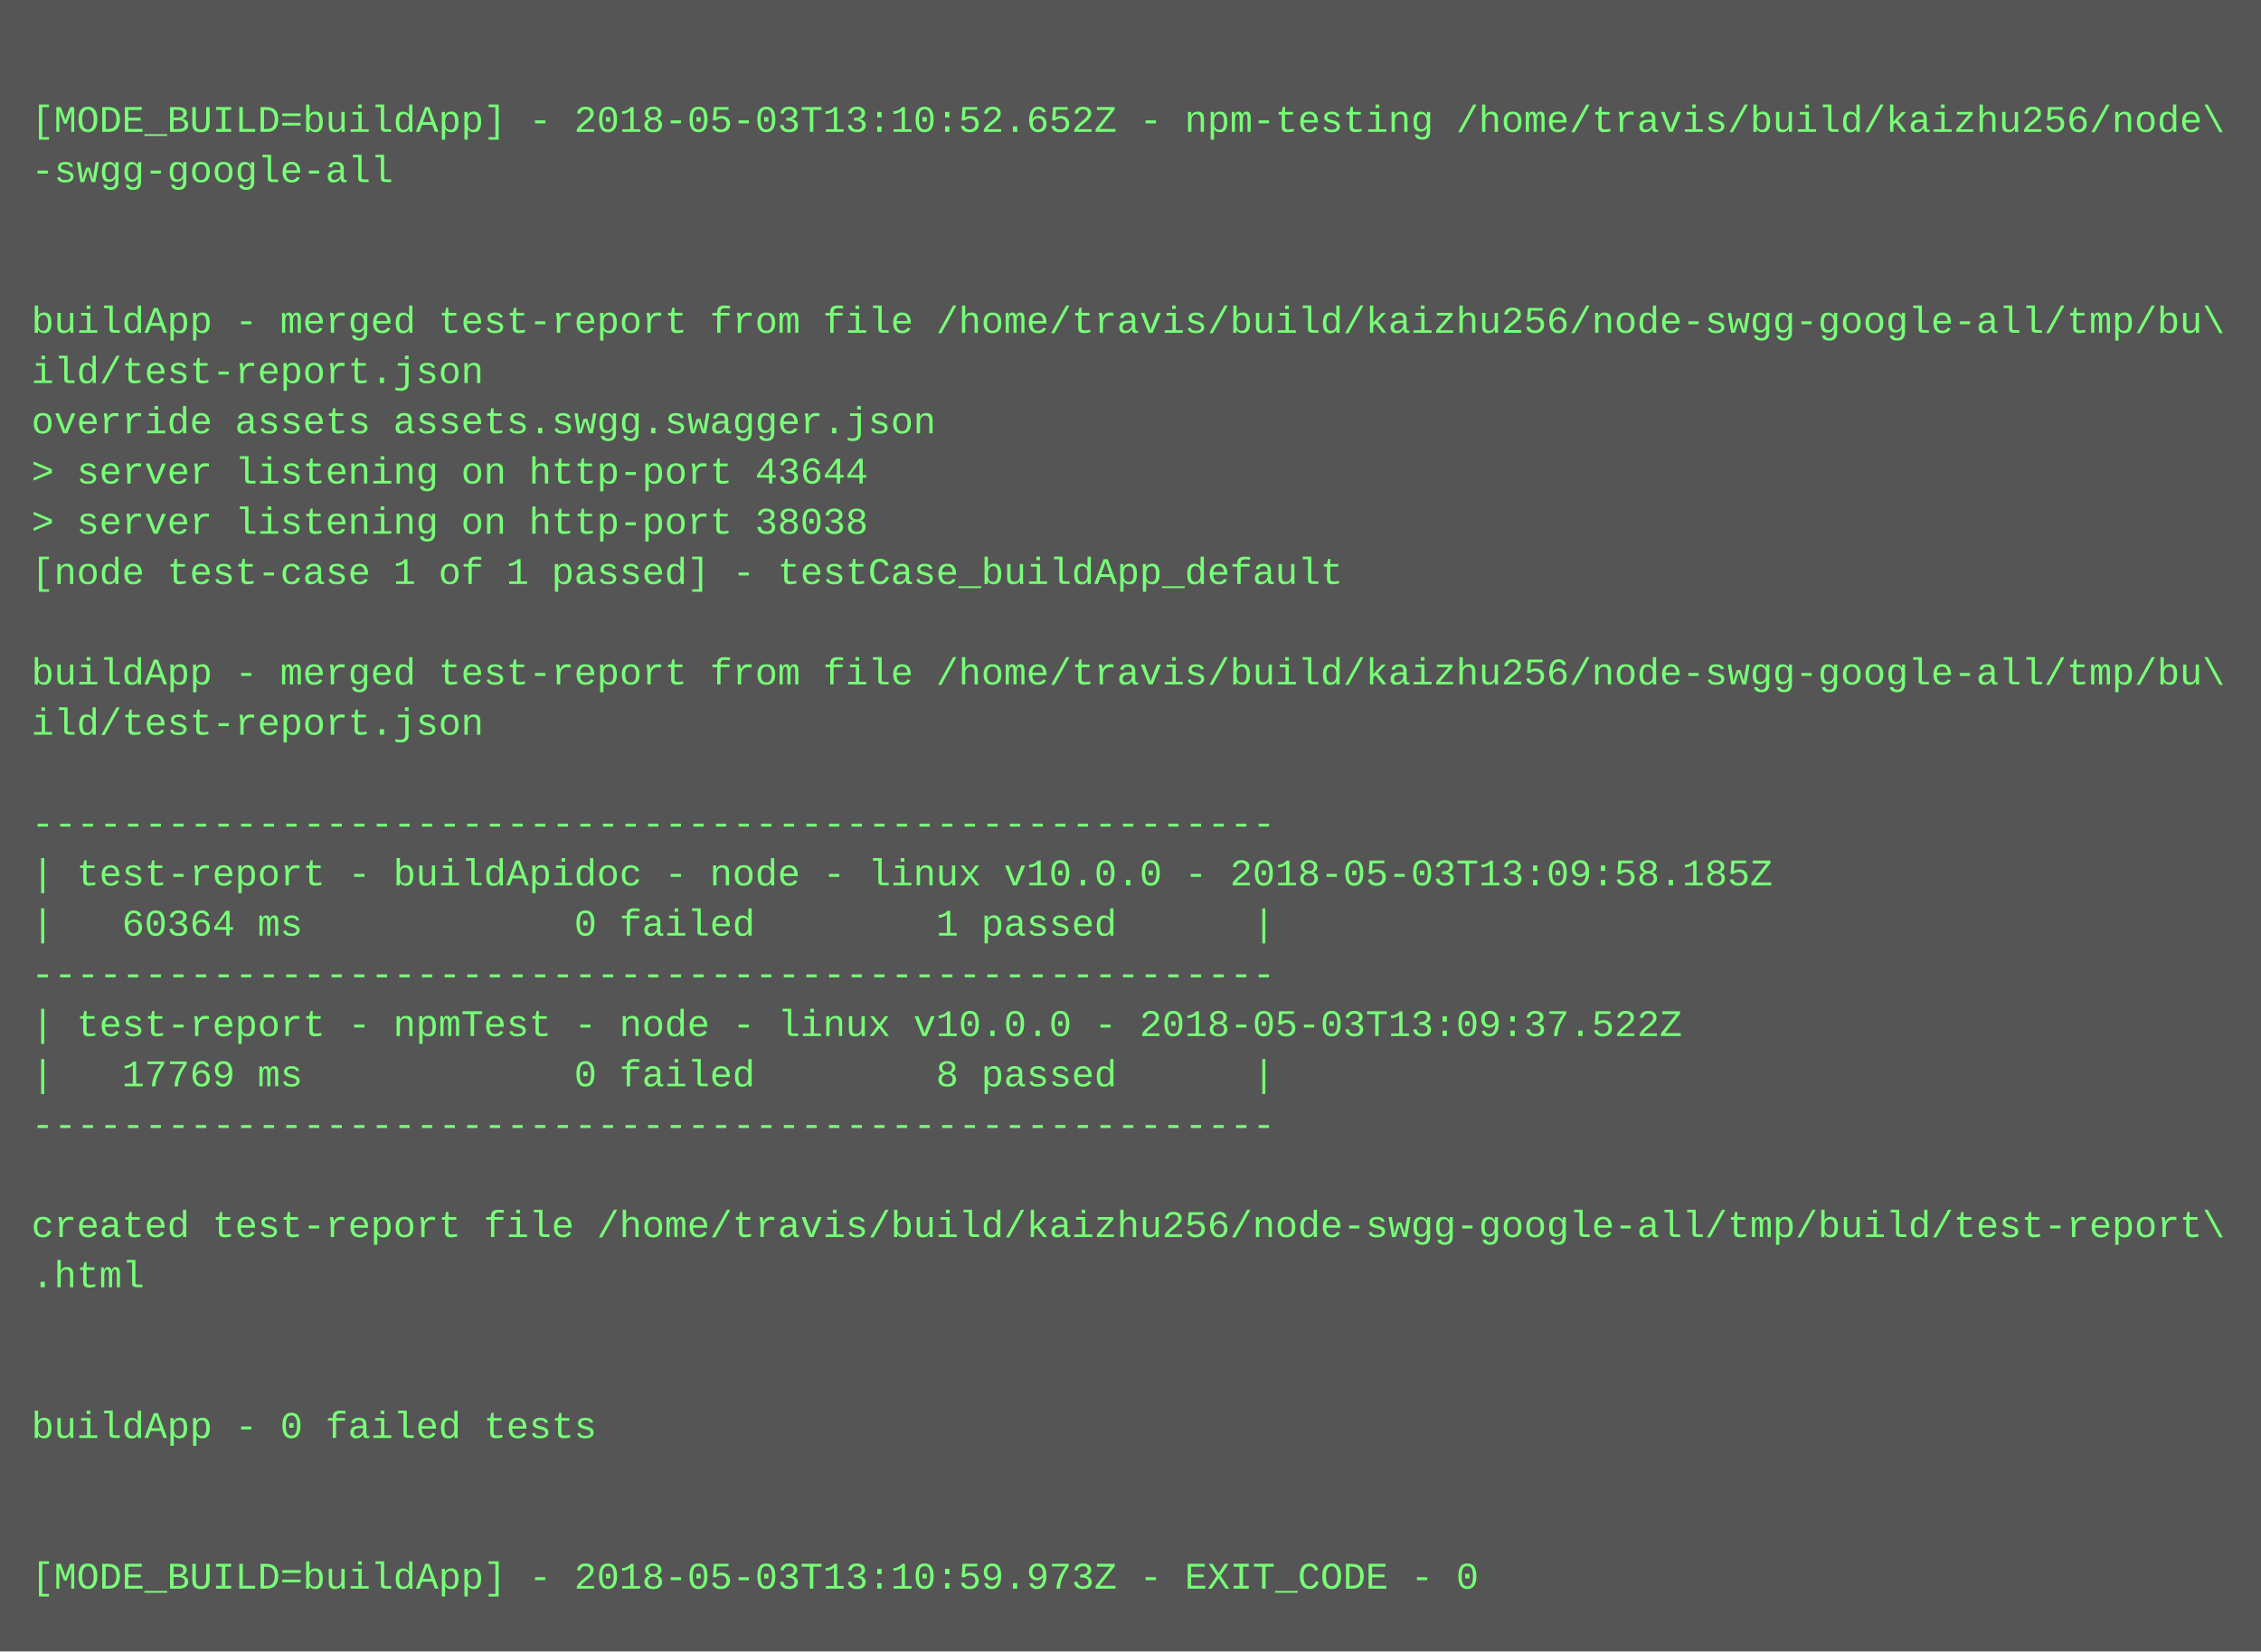
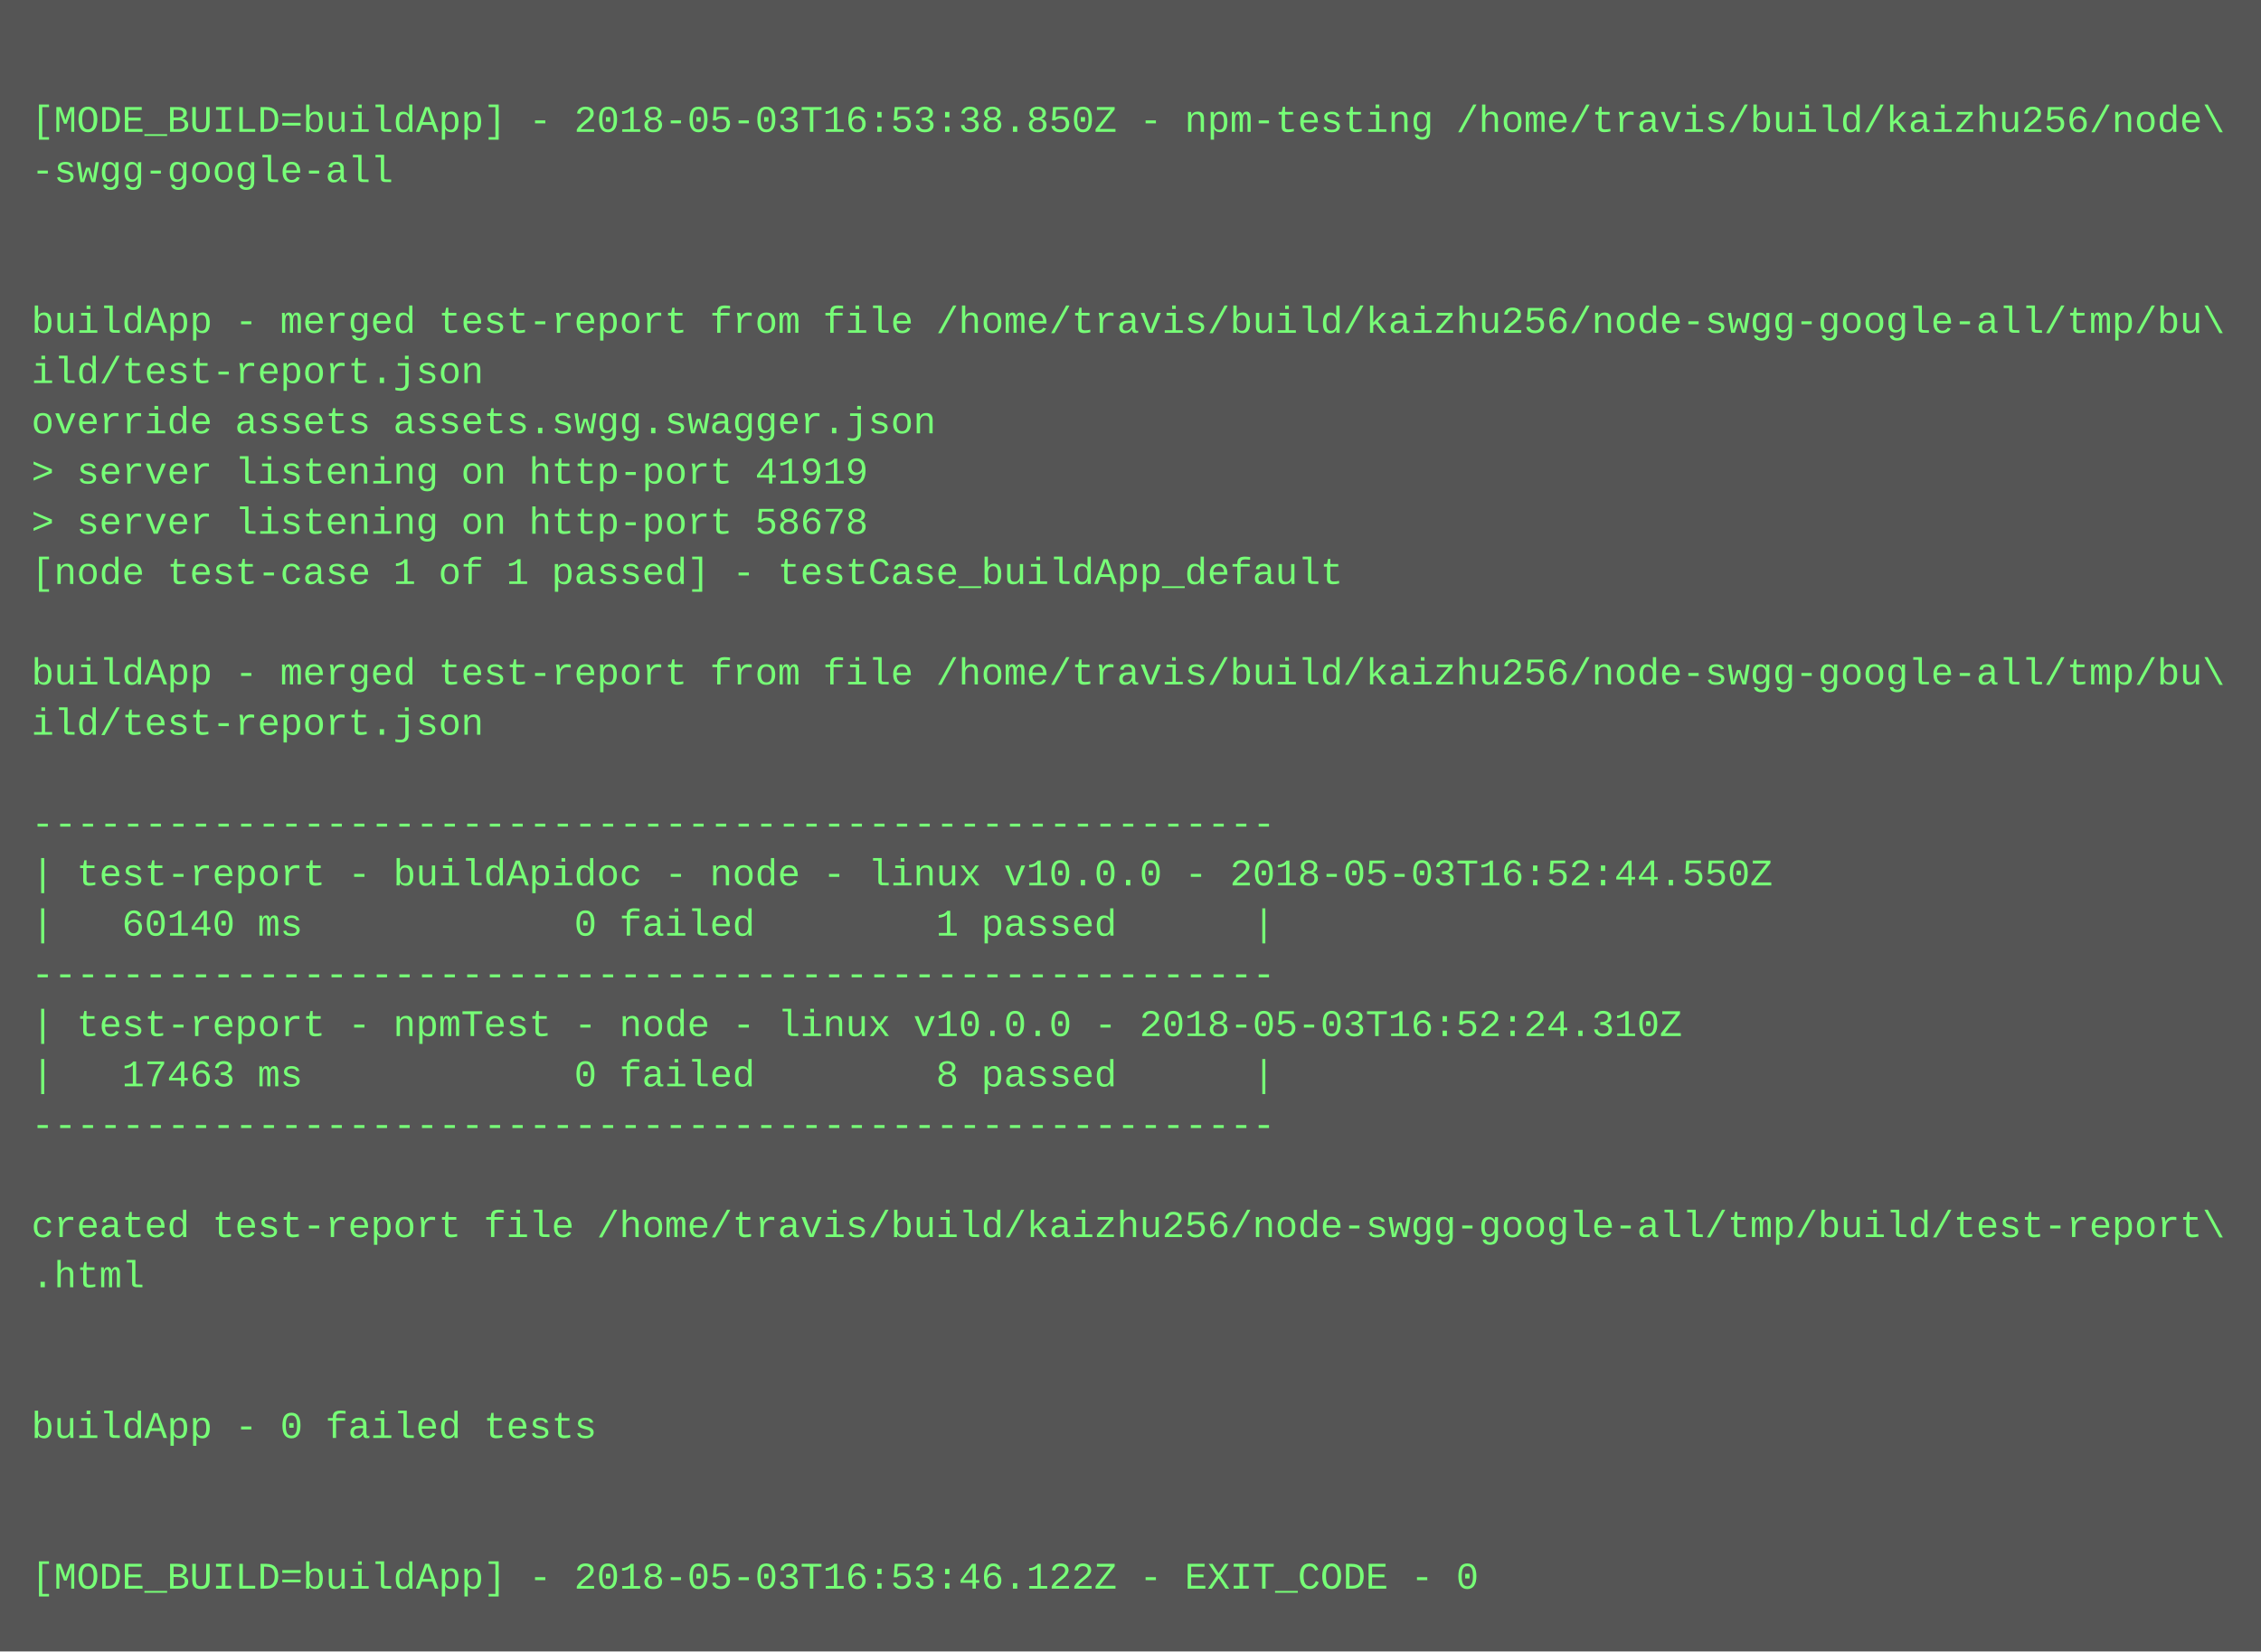
<svg xmlns="http://www.w3.org/2000/svg" height="526" width="720">
  <rect height="526" fill="#555" width="720" />
  <text fill="#7f7" font-family="Courier New" font-size="12" xml:space="preserve">
    <tspan x="10" y="26" />
-     <tspan x="10" y="42">[MODE_BUILD=buildApp] - 2018-05-03T13:10:52.652Z - npm-testing /home/travis/build/kaizhu256/node\</tspan>
+     <tspan x="10" y="42">[MODE_BUILD=buildApp] - 2018-05-03T16:53:38.850Z - npm-testing /home/travis/build/kaizhu256/node\</tspan>
    <tspan x="10" y="58">-swgg-google-all</tspan>
    <tspan x="10" y="74" />
    <tspan x="10" y="90" />
    <tspan x="10" y="106">buildApp - merged test-report from file /home/travis/build/kaizhu256/node-swgg-google-all/tmp/bu\</tspan>
    <tspan x="10" y="122">ild/test-report.json</tspan>
    <tspan x="10" y="138">override assets assets.swgg.swagger.json</tspan>
-     <tspan x="10" y="154">&gt; server listening on http-port 43644</tspan>
-     <tspan x="10" y="170">&gt; server listening on http-port 38038</tspan>
+     <tspan x="10" y="154">&gt; server listening on http-port 41919</tspan>
+     <tspan x="10" y="170">&gt; server listening on http-port 58678</tspan>
    <tspan x="10" y="186">[node test-case 1 of 1 passed] - testCase_buildApp_default</tspan>
    <tspan x="10" y="202" />
    <tspan x="10" y="218">buildApp - merged test-report from file /home/travis/build/kaizhu256/node-swgg-google-all/tmp/bu\</tspan>
    <tspan x="10" y="234">ild/test-report.json</tspan>
    <tspan x="10" y="250" />
    <tspan x="10" y="266">-------------------------------------------------------</tspan>
-     <tspan x="10" y="282">| test-report - buildApidoc - node - linux v10.0.0 - 2018-05-03T13:09:58.185Z</tspan>
-     <tspan x="10" y="298">|   60364 ms            0 failed        1 passed      |</tspan>
+     <tspan x="10" y="282">| test-report - buildApidoc - node - linux v10.0.0 - 2018-05-03T16:52:44.550Z</tspan>
+     <tspan x="10" y="298">|   60140 ms            0 failed        1 passed      |</tspan>
    <tspan x="10" y="314">-------------------------------------------------------</tspan>
-     <tspan x="10" y="330">| test-report - npmTest - node - linux v10.0.0 - 2018-05-03T13:09:37.522Z</tspan>
-     <tspan x="10" y="346">|   17769 ms            0 failed        8 passed      |</tspan>
+     <tspan x="10" y="330">| test-report - npmTest - node - linux v10.0.0 - 2018-05-03T16:52:24.310Z</tspan>
+     <tspan x="10" y="346">|   17463 ms            0 failed        8 passed      |</tspan>
    <tspan x="10" y="362">-------------------------------------------------------</tspan>
    <tspan x="10" y="378" />
    <tspan x="10" y="394">created test-report file /home/travis/build/kaizhu256/node-swgg-google-all/tmp/build/test-report\</tspan>
    <tspan x="10" y="410">.html</tspan>
    <tspan x="10" y="426" />
    <tspan x="10" y="442" />
    <tspan x="10" y="458">buildApp - 0 failed tests</tspan>
    <tspan x="10" y="474" />
    <tspan x="10" y="490" />
-     <tspan x="10" y="506">[MODE_BUILD=buildApp] - 2018-05-03T13:10:59.973Z - EXIT_CODE - 0</tspan>
+     <tspan x="10" y="506">[MODE_BUILD=buildApp] - 2018-05-03T16:53:46.122Z - EXIT_CODE - 0</tspan>
  </text>
</svg>
